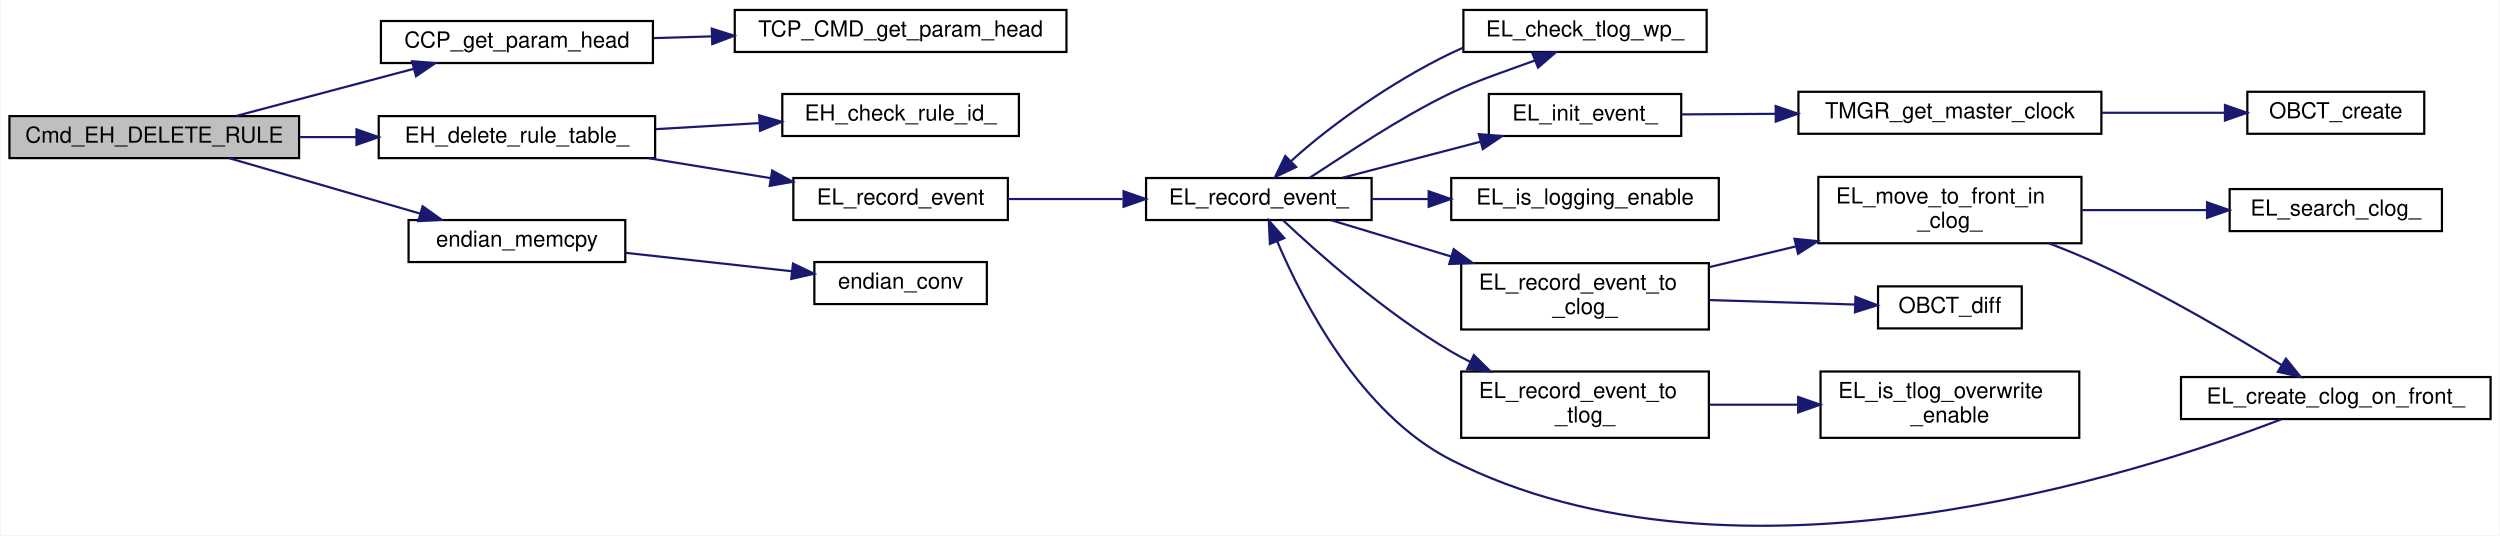
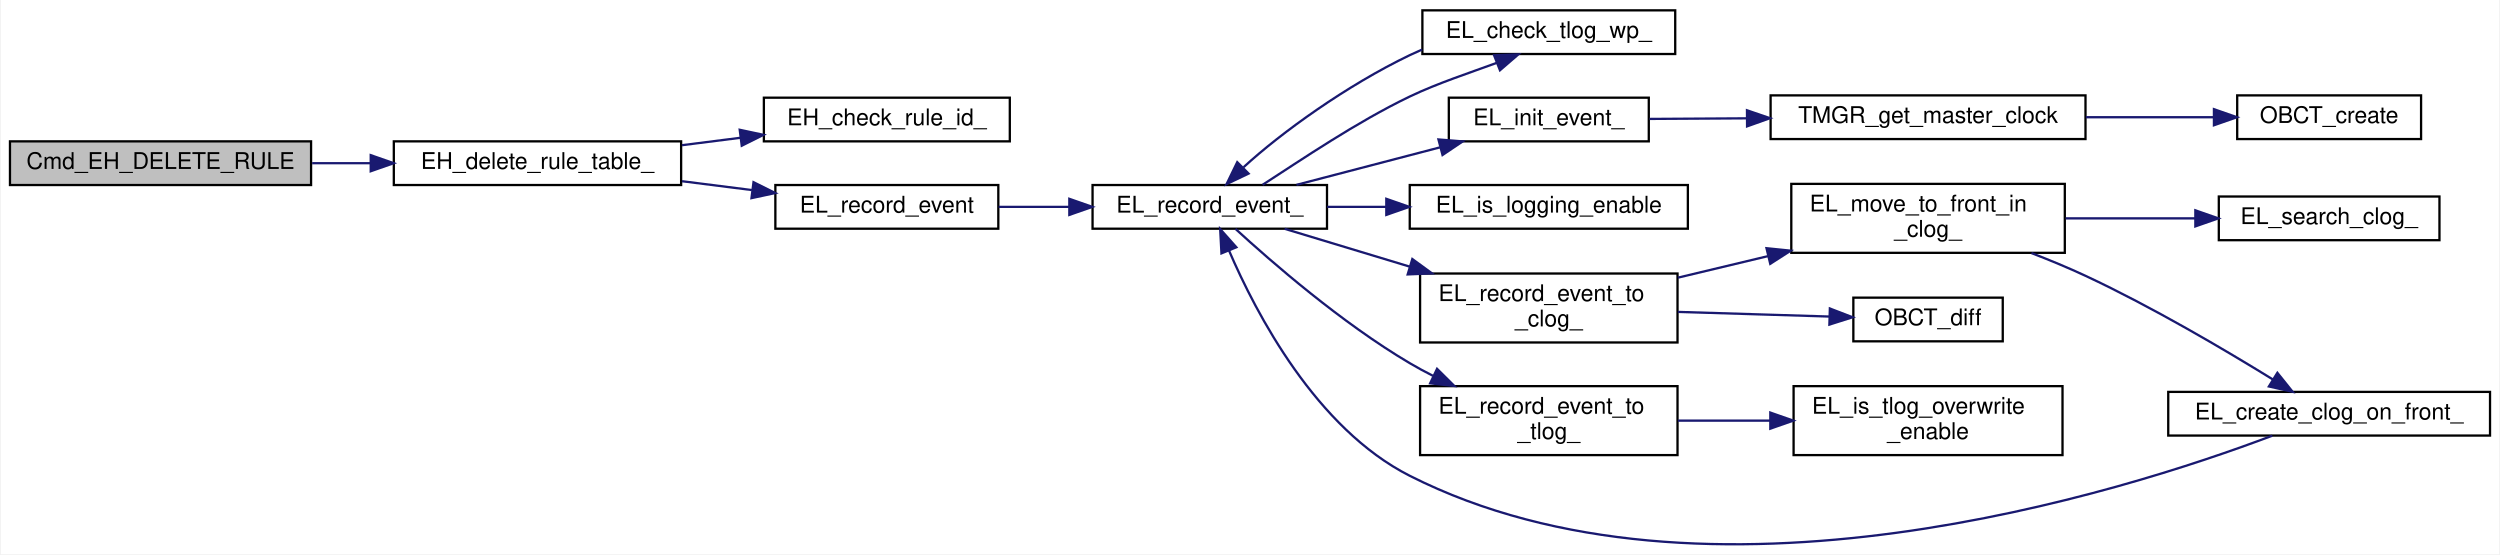
- <svg xmlns="http://www.w3.org/2000/svg" xmlns:xlink="http://www.w3.org/1999/xlink" width="1130pt" height="242pt" viewBox="0.00 0.00 1130.00 242.11">
-   <g id="graph0" class="graph" transform="scale(1 1) rotate(0) translate(4 238.11)">
-     <polygon fill="white" stroke="transparent" points="-4,4 -4,-238.11 1126,-238.11 1126,4 -4,4" />
+ <svg xmlns="http://www.w3.org/2000/svg" xmlns:xlink="http://www.w3.org/1999/xlink" width="1087pt" height="241pt" viewBox="0.00 0.00 1087.00 241.15">
+   <g id="graph0" class="graph" transform="scale(1 1) rotate(0) translate(4 237.15)">
+     <polygon fill="white" stroke="transparent" points="-4,4 -4,-237.15 1083,-237.15 1083,4 -4,4" />
    <g id="node1" class="node">
      <g id="a_node1">
        <a xlink:title=" ">
-           <polygon fill="#bfbfbf" stroke="black" points="0,-166.61 0,-185.61 131,-185.61 131,-166.61 0,-166.61" />
-           <text text-anchor="middle" x="65.5" y="-173.61" font-family="Helvetica,sans-Serif" font-size="10.00">Cmd_EH_DELETE_RULE</text>
+           <polygon fill="#bfbfbf" stroke="black" points="0,-156.65 0,-175.65 131,-175.65 131,-156.65 0,-156.65" />
+           <text text-anchor="middle" x="65.5" y="-163.65" font-family="Helvetica,sans-Serif" font-size="10.00">Cmd_EH_DELETE_RULE</text>
        </a>
      </g>
    </g>
    <g id="node2" class="node">
      <g id="a_node2">
-         <a xlink:href="common__tlm__cmd__packet_8h.html#ad98f8912cc698e43db15c2bd8ea0c170" target="_top" xlink:title="先頭のパラメタのポインタを取得">
-           <polygon fill="white" stroke="black" points="168,-209.61 168,-228.61 291,-228.61 291,-209.61 168,-209.61" />
-           <text text-anchor="middle" x="229.5" y="-216.61" font-family="Helvetica,sans-Serif" font-size="10.00">CCP_get_param_head</text>
+         <a xlink:href="event__handler_8c.html#a77f7769c0392e3092be9b96df1159033" target="_top" xlink:title="EH_Rule を EH_RuleTable と EH_RuleSortedIndex から削除する">
+           <polygon fill="white" stroke="black" points="167,-156.65 167,-175.65 292,-175.65 292,-156.65 167,-156.65" />
+           <text text-anchor="middle" x="229.5" y="-163.65" font-family="Helvetica,sans-Serif" font-size="10.00">EH_delete_rule_table_</text>
        </a>
      </g>
    </g>
    <g id="edge1" class="edge">
-       <path fill="none" stroke="midnightblue" d="M102.45,-185.66C126.15,-191.95 157.4,-200.24 182.85,-207" />
-       <polygon fill="midnightblue" stroke="midnightblue" points="182.08,-210.41 192.65,-209.6 183.88,-203.65 182.08,-210.41" />
+       <path fill="none" stroke="midnightblue" d="M131.46,-166.15C139.78,-166.15 148.34,-166.15 156.76,-166.15" />
+       <polygon fill="midnightblue" stroke="midnightblue" points="156.95,-169.65 166.95,-166.15 156.95,-162.65 156.95,-169.65" />
+     </g>
+     <g id="node3" class="node">
+       <g id="a_node3">
+         <a xlink:href="event__handler_8c.html#a59de6a0bd2f3bfae3758c0cada7c5ca6" target="_top" xlink:title="EH_RULE_ID のルール登録状況を調べる">
+           <polygon fill="white" stroke="black" points="328,-175.65 328,-194.65 435,-194.65 435,-175.65 328,-175.65" />
+           <text text-anchor="middle" x="381.5" y="-182.65" font-family="Helvetica,sans-Serif" font-size="10.00">EH_check_rule_id_</text>
+         </a>
+       </g>
+     </g>
+     <g id="edge2" class="edge">
+       <path fill="none" stroke="midnightblue" d="M292.38,-173.98C300.75,-175.04 309.36,-176.13 317.75,-177.2" />
+       <polygon fill="midnightblue" stroke="midnightblue" points="317.49,-180.69 327.85,-178.48 318.37,-173.75 317.49,-180.69" />
    </g>
    <g id="node4" class="node">
      <g id="a_node4">
-         <a xlink:href="event__handler_8c.html#a77f7769c0392e3092be9b96df1159033" target="_top" xlink:title="EH_Rule を EH_RuleTable と EH_RuleSortedIndex から削除する">
-           <polygon fill="white" stroke="black" points="167,-166.61 167,-185.61 292,-185.61 292,-166.61 167,-166.61" />
-           <text text-anchor="middle" x="229.5" y="-173.61" font-family="Helvetica,sans-Serif" font-size="10.00">EH_delete_rule_table_</text>
+         <a xlink:href="event__logger_8c.html#a25a74a48375dfc1f3f80be68e0ac00ea" target="_top" xlink:title="イベント (EL_Event) を記録">
+           <polygon fill="white" stroke="black" points="333,-137.65 333,-156.65 430,-156.65 430,-137.65 333,-137.65" />
+           <text text-anchor="middle" x="381.5" y="-144.65" font-family="Helvetica,sans-Serif" font-size="10.00">EL_record_event</text>
        </a>
      </g>
    </g>
    <g id="edge3" class="edge">
-       <path fill="none" stroke="midnightblue" d="M131.46,-176.11C139.78,-176.11 148.34,-176.11 156.76,-176.11" />
-       <polygon fill="midnightblue" stroke="midnightblue" points="156.95,-179.61 166.95,-176.11 156.95,-172.61 156.95,-179.61" />
-     </g>
-     <g id="node20" class="node">
-       <g id="a_node20">
-         <a xlink:href="endian__memcpy_8c.html#a153793f6939a1cb0f6bc3968d953f31e" target="_top" xlink:title=" ">
-           <polygon fill="white" stroke="black" points="180.5,-119.61 180.5,-138.61 278.5,-138.61 278.5,-119.61 180.5,-119.61" />
-           <text text-anchor="middle" x="229.5" y="-126.61" font-family="Helvetica,sans-Serif" font-size="10.00">endian_memcpy</text>
-         </a>
-       </g>
-     </g>
-     <g id="edge21" class="edge">
-       <path fill="none" stroke="midnightblue" d="M99.28,-166.6C124.23,-159.36 158.78,-149.34 185.87,-141.48" />
-       <polygon fill="midnightblue" stroke="midnightblue" points="186.86,-144.84 195.49,-138.69 184.91,-138.12 186.86,-144.84" />
-     </g>
-     <g id="node3" class="node">
-       <g id="a_node3">
-         <a xlink:href="_t_c_packet_8c.html#af3416877283ab315ad0ababce5afbfc8" target="_top" xlink:title="先頭のパラメタのポインタを取得">
-           <polygon fill="white" stroke="black" points="328,-214.61 328,-233.61 478,-233.61 478,-214.61 328,-214.61" />
-           <text text-anchor="middle" x="403" y="-221.61" font-family="Helvetica,sans-Serif" font-size="10.00">TCP_CMD_get_param_head</text>
-         </a>
-       </g>
-     </g>
-     <g id="edge2" class="edge">
-       <path fill="none" stroke="midnightblue" d="M291.45,-220.89C299.89,-221.14 308.68,-221.39 317.46,-221.65" />
-       <polygon fill="midnightblue" stroke="midnightblue" points="317.63,-225.16 327.73,-221.95 317.84,-218.16 317.63,-225.16" />
+       <path fill="none" stroke="midnightblue" d="M292.38,-158.31C302.44,-157.03 312.83,-155.72 322.78,-154.46" />
+       <polygon fill="midnightblue" stroke="midnightblue" points="323.49,-157.89 332.97,-153.17 322.61,-150.95 323.49,-157.89" />
    </g>
    <g id="node5" class="node">
      <g id="a_node5">
-         <a xlink:href="event__handler_8c.html#a59de6a0bd2f3bfae3758c0cada7c5ca6" target="_top" xlink:title="EH_RULE_ID のルール登録状況を調べる">
-           <polygon fill="white" stroke="black" points="349.5,-176.61 349.5,-195.61 456.5,-195.61 456.5,-176.61 349.5,-176.61" />
-           <text text-anchor="middle" x="403" y="-183.61" font-family="Helvetica,sans-Serif" font-size="10.00">EH_check_rule_id_</text>
+         <a xlink:href="event__logger_8c.html#a80a1b60c587d1e3402b02e3bde1db899" target="_top" xlink:title="イベント (EL_Event) を記録">
+           <polygon fill="white" stroke="black" points="471,-137.65 471,-156.65 573,-156.65 573,-137.65 471,-137.65" />
+           <text text-anchor="middle" x="522" y="-144.65" font-family="Helvetica,sans-Serif" font-size="10.00">EL_record_event_</text>
        </a>
      </g>
    </g>
    <g id="edge4" class="edge">
-       <path fill="none" stroke="midnightblue" d="M292.42,-179.72C307.54,-180.61 323.74,-181.55 338.91,-182.44" />
-       <polygon fill="midnightblue" stroke="midnightblue" points="339.05,-185.95 349.23,-183.04 339.45,-178.96 339.05,-185.95" />
+       <path fill="none" stroke="midnightblue" d="M430.16,-147.15C440.02,-147.15 450.53,-147.15 460.77,-147.15" />
+       <polygon fill="midnightblue" stroke="midnightblue" points="460.89,-150.65 470.89,-147.15 460.89,-143.65 460.89,-150.65" />
    </g>
    <g id="node6" class="node">
      <g id="a_node6">
-         <a xlink:href="event__logger_8c.html#a25a74a48375dfc1f3f80be68e0ac00ea" target="_top" xlink:title="イベント (EL_Event) を記録">
-           <polygon fill="white" stroke="black" points="354.5,-138.61 354.5,-157.61 451.5,-157.61 451.5,-138.61 354.5,-138.61" />
-           <text text-anchor="middle" x="403" y="-145.61" font-family="Helvetica,sans-Serif" font-size="10.00">EL_record_event</text>
+         <a xlink:href="event__logger_8c.html#aeae14f21b4e29006f709a61e7de52d67" target="_top" xlink:title="TLog の wp をチェックし， event を生成する">
+           <polygon fill="white" stroke="black" points="614.5,-213.65 614.5,-232.65 724.5,-232.65 724.5,-213.65 614.5,-213.65" />
+           <text text-anchor="middle" x="669.5" y="-220.65" font-family="Helvetica,sans-Serif" font-size="10.00">EL_check_tlog_wp_</text>
        </a>
      </g>
    </g>
    <g id="edge5" class="edge">
-       <path fill="none" stroke="midnightblue" d="M289.04,-166.56C306.81,-163.66 326.31,-160.47 344.03,-157.58" />
-       <polygon fill="midnightblue" stroke="midnightblue" points="344.93,-160.98 354.24,-155.91 343.81,-154.07 344.93,-160.98" />
+       <path fill="none" stroke="midnightblue" d="M544.98,-156.75C561.78,-167.58 585.9,-184.07 609,-195.15 621.1,-200.95 635.4,-205.58 646.96,-209.84" />
+       <polygon fill="midnightblue" stroke="midnightblue" points="645.69,-213.1 656.27,-213.5 648.25,-206.58 645.69,-213.1" />
    </g>
    <g id="node7" class="node">
      <g id="a_node7">
-         <a xlink:href="event__logger_8c.html#a80a1b60c587d1e3402b02e3bde1db899" target="_top" xlink:title="イベント (EL_Event) を記録">
-           <polygon fill="white" stroke="black" points="514,-138.61 514,-157.61 616,-157.61 616,-138.61 514,-138.61" />
-           <text text-anchor="middle" x="565" y="-145.61" font-family="Helvetica,sans-Serif" font-size="10.00">EL_record_event_</text>
-         </a>
-       </g>
+         <a xlink:href="event__logger_8c.html#a0b42c2f5d1eafdad83481ec6e63365e2" target="_top" xlink:title="イベント (EL_Event) を初期化">
+           <polygon fill="white" stroke="black" points="626,-175.65 626,-194.65 713,-194.65 713,-175.65 626,-175.65" />
+           <text text-anchor="middle" x="669.5" y="-182.65" font-family="Helvetica,sans-Serif" font-size="10.00">EL_init_event_</text>
+         </a>
+       </g>
+     </g>
+     <g id="edge7" class="edge">
+       <path fill="none" stroke="midnightblue" d="M559.72,-156.73C578.66,-161.68 601.96,-167.77 622.13,-173.03" />
+       <polygon fill="midnightblue" stroke="midnightblue" points="621.49,-176.48 632.05,-175.63 623.26,-169.71 621.49,-176.48" />
+     </g>
+     <g id="node10" class="node">
+       <g id="a_node10">
+         <a xlink:href="event__logger_8c.html#a50ba2fe43a96f7351951a4109227ba6f" target="_top" xlink:title="event_logger の EL_Event.group が有効か？">
+           <polygon fill="white" stroke="black" points="609,-137.65 609,-156.65 730,-156.65 730,-137.65 609,-137.65" />
+           <text text-anchor="middle" x="669.5" y="-144.65" font-family="Helvetica,sans-Serif" font-size="10.00">EL_is_logging_enable</text>
+         </a>
+       </g>
+     </g>
+     <g id="edge10" class="edge">
+       <path fill="none" stroke="midnightblue" d="M573.07,-147.15C581.34,-147.15 590.05,-147.15 598.7,-147.15" />
+       <polygon fill="midnightblue" stroke="midnightblue" points="598.8,-150.65 608.8,-147.15 598.8,-143.65 598.8,-150.65" />
+     </g>
+     <g id="node11" class="node">
+       <g id="a_node11">
+         <a xlink:href="event__logger_8c.html#a69fb9dbc85ad467d048f1c9f31d2442c" target="_top" xlink:title="イベント (EL_Event) を CLog に記録">
+           <polygon fill="white" stroke="black" points="613.5,-88.15 613.5,-118.15 725.5,-118.15 725.5,-88.15 613.5,-88.15" />
+           <text text-anchor="start" x="621.5" y="-106.15" font-family="Helvetica,sans-Serif" font-size="10.00">EL_record_event_to</text>
+           <text text-anchor="middle" x="669.5" y="-95.15" font-family="Helvetica,sans-Serif" font-size="10.00">_clog_</text>
+         </a>
+       </g>
+     </g>
+     <g id="edge11" class="edge">
+       <path fill="none" stroke="midnightblue" d="M554.57,-137.6C570.51,-132.78 590.39,-126.77 609.06,-121.12" />
+       <polygon fill="midnightblue" stroke="midnightblue" points="610.12,-124.46 618.68,-118.21 608.1,-117.76 610.12,-124.46" />
+     </g>
+     <g id="node16" class="node">
+       <g id="a_node16">
+         <a xlink:href="event__logger_8c.html#a93cb3659efd373de0856c92b3c08896a" target="_top" xlink:title="イベント (EL_Event) を TLog に記録">
+           <polygon fill="white" stroke="black" points="613.5,-39.15 613.5,-69.15 725.5,-69.15 725.5,-39.15 613.5,-39.15" />
+           <text text-anchor="start" x="621.5" y="-57.15" font-family="Helvetica,sans-Serif" font-size="10.00">EL_record_event_to</text>
+           <text text-anchor="middle" x="669.5" y="-46.15" font-family="Helvetica,sans-Serif" font-size="10.00">_tlog_</text>
+         </a>
+       </g>
+     </g>
+     <g id="edge17" class="edge">
+       <path fill="none" stroke="midnightblue" d="M533.18,-137.57C548.63,-123.4 579.33,-96.66 609,-79.15 612.23,-77.24 615.63,-75.4 619.1,-73.65" />
+       <polygon fill="midnightblue" stroke="midnightblue" points="620.88,-76.69 628.4,-69.23 617.87,-70.37 620.88,-76.69" />
    </g>
    <g id="edge6" class="edge">
-       <path fill="none" stroke="midnightblue" d="M451.57,-148.11C467.82,-148.11 486.22,-148.11 503.35,-148.11" />
-       <polygon fill="midnightblue" stroke="midnightblue" points="503.83,-151.61 513.83,-148.11 503.83,-144.61 503.83,-151.61" />
+       <path fill="none" stroke="midnightblue" d="M614.4,-215.6C612.57,-214.81 610.76,-213.99 609,-213.15 581.77,-200.09 553.1,-179.5 536.7,-164.4" />
+       <polygon fill="midnightblue" stroke="midnightblue" points="538.88,-161.63 529.32,-157.07 533.95,-166.6 538.88,-161.63" />
    </g>
    <g id="node8" class="node">
      <g id="a_node8">
-         <a xlink:href="event__logger_8c.html#aeae14f21b4e29006f709a61e7de52d67" target="_top" xlink:title="TLog の wp をチェックし， event を生成する">
-           <polygon fill="white" stroke="black" points="657.5,-214.61 657.5,-233.61 767.5,-233.61 767.5,-214.61 657.5,-214.61" />
-           <text text-anchor="middle" x="712.5" y="-221.61" font-family="Helvetica,sans-Serif" font-size="10.00">EL_check_tlog_wp_</text>
-         </a>
-       </g>
-     </g>
-     <g id="edge7" class="edge">
-       <path fill="none" stroke="midnightblue" d="M587.98,-157.72C604.78,-168.55 628.9,-185.04 652,-196.11 664.1,-201.92 678.4,-206.55 689.96,-210.8" />
-       <polygon fill="midnightblue" stroke="midnightblue" points="688.69,-214.06 699.27,-214.46 691.25,-207.55 688.69,-214.06" />
+         <a xlink:href="time__manager_8c.html#a9d04b4d9b622cbe5a90cf65e58b828bc" target="_top" xlink:title=" ">
+           <polygon fill="white" stroke="black" points="766,-176.65 766,-195.65 903,-195.65 903,-176.65 766,-176.65" />
+           <text text-anchor="middle" x="834.5" y="-183.65" font-family="Helvetica,sans-Serif" font-size="10.00">TMGR_get_master_clock</text>
+         </a>
+       </g>
+     </g>
+     <g id="edge8" class="edge">
+       <path fill="none" stroke="midnightblue" d="M713.33,-185.41C726.35,-185.49 741.1,-185.58 755.69,-185.67" />
+       <polygon fill="midnightblue" stroke="midnightblue" points="755.72,-189.17 765.74,-185.73 755.76,-182.17 755.72,-189.17" />
    </g>
    <g id="node9" class="node">
      <g id="a_node9">
-         <a xlink:href="event__logger_8c.html#a0b42c2f5d1eafdad83481ec6e63365e2" target="_top" xlink:title="イベント (EL_Event) を初期化">
-           <polygon fill="white" stroke="black" points="669,-176.61 669,-195.61 756,-195.61 756,-176.61 669,-176.61" />
-           <text text-anchor="middle" x="712.5" y="-183.61" font-family="Helvetica,sans-Serif" font-size="10.00">EL_init_event_</text>
+         <a xlink:href="obc__time_8c.html#a70416835a40bdacbb04f6f06b1e6d1e1" target="_top" xlink:title=" ">
+           <polygon fill="white" stroke="black" points="969,-176.65 969,-195.65 1049,-195.65 1049,-176.65 969,-176.65" />
+           <text text-anchor="middle" x="1009" y="-183.65" font-family="Helvetica,sans-Serif" font-size="10.00">OBCT_create</text>
        </a>
      </g>
    </g>
    <g id="edge9" class="edge">
-       <path fill="none" stroke="midnightblue" d="M602.72,-157.7C621.66,-162.65 644.96,-168.73 665.13,-174" />
-       <polygon fill="midnightblue" stroke="midnightblue" points="664.49,-177.45 675.05,-176.59 666.26,-170.68 664.49,-177.45" />
+       <path fill="none" stroke="midnightblue" d="M903.18,-186.15C921.63,-186.15 941.27,-186.15 958.5,-186.15" />
+       <polygon fill="midnightblue" stroke="midnightblue" points="958.88,-189.65 968.88,-186.15 958.88,-182.65 958.88,-189.65" />
    </g>
    <g id="node12" class="node">
      <g id="a_node12">
-         <a xlink:href="event__logger_8c.html#a50ba2fe43a96f7351951a4109227ba6f" target="_top" xlink:title="event_logger の EL_Event.group が有効か？">
-           <polygon fill="white" stroke="black" points="652,-138.61 652,-157.61 773,-157.61 773,-138.61 652,-138.61" />
-           <text text-anchor="middle" x="712.5" y="-145.61" font-family="Helvetica,sans-Serif" font-size="10.00">EL_is_logging_enable</text>
+         <a xlink:href="event__logger_8c.html#a605a3ff223ddae8830c09ff5aa57cc94" target="_top" xlink:title="該当イベントの CLog を，イベントテーブルの先頭に出す">
+           <polygon fill="white" stroke="black" points="775,-127.15 775,-157.15 894,-157.15 894,-127.15 775,-127.15" />
+           <text text-anchor="start" x="783" y="-145.15" font-family="Helvetica,sans-Serif" font-size="10.00">EL_move_to_front_in</text>
+           <text text-anchor="middle" x="834.5" y="-134.15" font-family="Helvetica,sans-Serif" font-size="10.00">_clog_</text>
        </a>
      </g>
    </g>
    <g id="edge12" class="edge">
-       <path fill="none" stroke="midnightblue" d="M616.07,-148.11C624.34,-148.11 633.05,-148.11 641.7,-148.11" />
-       <polygon fill="midnightblue" stroke="midnightblue" points="641.8,-151.61 651.8,-148.11 641.8,-144.61 641.8,-151.61" />
+       <path fill="none" stroke="midnightblue" d="M725.68,-116.35C738.27,-119.36 751.79,-122.6 764.86,-125.72" />
+       <polygon fill="midnightblue" stroke="midnightblue" points="764.21,-129.17 774.75,-128.09 765.84,-122.36 764.21,-129.17" />
+     </g>
+     <g id="node15" class="node">
+       <g id="a_node15">
+         <a xlink:href="obc__time_8c.html#a02512f745375636ab21f468838587942" target="_top" xlink:title=" ">
+           <polygon fill="white" stroke="black" points="802,-88.65 802,-107.65 867,-107.65 867,-88.65 802,-88.65" />
+           <text text-anchor="middle" x="834.5" y="-95.65" font-family="Helvetica,sans-Serif" font-size="10.00">OBCT_diff</text>
+         </a>
+       </g>
+     </g>
+     <g id="edge16" class="edge">
+       <path fill="none" stroke="midnightblue" d="M725.68,-101.45C747.23,-100.79 771.53,-100.05 791.6,-99.43" />
+       <polygon fill="midnightblue" stroke="midnightblue" points="791.78,-102.93 801.67,-99.12 791.57,-95.93 791.78,-102.93" />
    </g>
    <g id="node13" class="node">
      <g id="a_node13">
-         <a xlink:href="event__logger_8c.html#a69fb9dbc85ad467d048f1c9f31d2442c" target="_top" xlink:title="イベント (EL_Event) を CLog に記録">
-           <polygon fill="white" stroke="black" points="656.5,-89.11 656.5,-119.11 768.5,-119.11 768.5,-89.11 656.5,-89.11" />
-           <text text-anchor="start" x="664.5" y="-107.11" font-family="Helvetica,sans-Serif" font-size="10.00">EL_record_event_to</text>
-           <text text-anchor="middle" x="712.5" y="-96.11" font-family="Helvetica,sans-Serif" font-size="10.00">_clog_</text>
+         <a xlink:href="event__logger_8c.html#a60dac03ee61b8b3fb3ac6335babb7209" target="_top" xlink:title="イベントテーブル先頭に該当イベントの CLog をつくる">
+           <polygon fill="white" stroke="black" points="939,-47.65 939,-66.65 1079,-66.65 1079,-47.65 939,-47.65" />
+           <text text-anchor="middle" x="1009" y="-54.65" font-family="Helvetica,sans-Serif" font-size="10.00">EL_create_clog_on_front_</text>
        </a>
      </g>
    </g>
    <g id="edge13" class="edge">
-       <path fill="none" stroke="midnightblue" d="M597.57,-138.57C613.51,-133.75 633.39,-127.73 652.06,-122.09" />
-       <polygon fill="midnightblue" stroke="midnightblue" points="653.12,-125.42 661.68,-119.18 651.1,-118.72 653.12,-125.42" />
-     </g>
-     <g id="node18" class="node">
-       <g id="a_node18">
-         <a xlink:href="event__logger_8c.html#a93cb3659efd373de0856c92b3c08896a" target="_top" xlink:title="イベント (EL_Event) を TLog に記録">
-           <polygon fill="white" stroke="black" points="656.5,-40.11 656.5,-70.11 768.5,-70.11 768.5,-40.11 656.5,-40.11" />
-           <text text-anchor="start" x="664.5" y="-58.11" font-family="Helvetica,sans-Serif" font-size="10.00">EL_record_event_to</text>
-           <text text-anchor="middle" x="712.5" y="-47.11" font-family="Helvetica,sans-Serif" font-size="10.00">_tlog_</text>
-         </a>
-       </g>
-     </g>
-     <g id="edge19" class="edge">
-       <path fill="none" stroke="midnightblue" d="M575.87,-138.56C591.15,-124.17 621.94,-96.72 652,-79.11 654.79,-77.48 657.71,-75.91 660.69,-74.41" />
-       <polygon fill="midnightblue" stroke="midnightblue" points="662.23,-77.55 669.78,-70.12 659.25,-71.22 662.23,-77.55" />
-     </g>
-     <g id="edge8" class="edge">
-       <path fill="none" stroke="midnightblue" d="M657.4,-216.57C655.57,-215.78 653.76,-214.96 652,-214.11 624.77,-201.05 596.1,-180.47 579.7,-165.37" />
-       <polygon fill="midnightblue" stroke="midnightblue" points="581.88,-162.6 572.32,-158.04 576.95,-167.57 581.88,-162.6" />
-     </g>
-     <g id="node10" class="node">
-       <g id="a_node10">
-         <a xlink:href="time__manager_8c.html#a9d04b4d9b622cbe5a90cf65e58b828bc" target="_top" xlink:title=" ">
-           <polygon fill="white" stroke="black" points="809,-177.61 809,-196.61 946,-196.61 946,-177.61 809,-177.61" />
-           <text text-anchor="middle" x="877.5" y="-184.61" font-family="Helvetica,sans-Serif" font-size="10.00">TMGR_get_master_clock</text>
-         </a>
-       </g>
-     </g>
-     <g id="edge10" class="edge">
-       <path fill="none" stroke="midnightblue" d="M756.33,-186.38C769.35,-186.46 784.1,-186.55 798.69,-186.64" />
-       <polygon fill="midnightblue" stroke="midnightblue" points="798.72,-190.14 808.74,-186.7 798.76,-183.14 798.72,-190.14" />
-     </g>
-     <g id="node11" class="node">
-       <g id="a_node11">
-         <a xlink:href="obc__time_8c.html#a70416835a40bdacbb04f6f06b1e6d1e1" target="_top" xlink:title=" ">
-           <polygon fill="white" stroke="black" points="1012,-177.61 1012,-196.61 1092,-196.61 1092,-177.61 1012,-177.61" />
-           <text text-anchor="middle" x="1052" y="-184.61" font-family="Helvetica,sans-Serif" font-size="10.00">OBCT_create</text>
-         </a>
-       </g>
-     </g>
-     <g id="edge11" class="edge">
-       <path fill="none" stroke="midnightblue" d="M946.18,-187.11C964.63,-187.11 984.27,-187.11 1001.5,-187.11" />
-       <polygon fill="midnightblue" stroke="midnightblue" points="1001.88,-190.61 1011.88,-187.11 1001.88,-183.61 1001.88,-190.61" />
+       <path fill="none" stroke="midnightblue" d="M879.5,-127.04C887.42,-123.99 895.53,-120.64 903,-117.15 932,-103.6 963.69,-84.91 984.59,-72.01" />
+       <polygon fill="midnightblue" stroke="midnightblue" points="986.48,-74.96 993.11,-66.7 982.78,-69.01 986.48,-74.96" />
    </g>
    <g id="node14" class="node">
      <g id="a_node14">
-         <a xlink:href="event__logger_8c.html#a605a3ff223ddae8830c09ff5aa57cc94" target="_top" xlink:title="該当イベントの CLog を，イベントテーブルの先頭に出す">
-           <polygon fill="white" stroke="black" points="818,-128.11 818,-158.11 937,-158.11 937,-128.11 818,-128.11" />
-           <text text-anchor="start" x="826" y="-146.11" font-family="Helvetica,sans-Serif" font-size="10.00">EL_move_to_front_in</text>
-           <text text-anchor="middle" x="877.5" y="-135.11" font-family="Helvetica,sans-Serif" font-size="10.00">_clog_</text>
-         </a>
-       </g>
+         <a xlink:href="event__logger_8c.html#a987cce8c848158cc3038bb59dc100de3" target="_top" xlink:title="該当イベントの CLog を検索し取得する">
+           <polygon fill="white" stroke="black" points="961,-132.65 961,-151.65 1057,-151.65 1057,-132.65 961,-132.65" />
+           <text text-anchor="middle" x="1009" y="-139.65" font-family="Helvetica,sans-Serif" font-size="10.00">EL_search_clog_</text>
+         </a>
+       </g>
+     </g>
+     <g id="edge15" class="edge">
+       <path fill="none" stroke="midnightblue" d="M894.38,-142.15C912.58,-142.15 932.59,-142.15 950.68,-142.15" />
+       <polygon fill="midnightblue" stroke="midnightblue" points="950.79,-145.65 960.79,-142.15 950.79,-138.65 950.79,-145.65" />
    </g>
    <g id="edge14" class="edge">
-       <path fill="none" stroke="midnightblue" d="M768.68,-117.32C781.27,-120.33 794.79,-123.56 807.86,-126.69" />
-       <polygon fill="midnightblue" stroke="midnightblue" points="807.21,-130.13 817.75,-129.06 808.84,-123.33 807.21,-130.13" />
+       <path fill="none" stroke="midnightblue" d="M984.3,-47.6C919.84,-23.24 737.54,34.9 609,-30.15 568.31,-50.74 542.19,-100.64 530.36,-128.16" />
+       <polygon fill="midnightblue" stroke="midnightblue" points="527.08,-126.92 526.52,-137.5 533.56,-129.58 527.08,-126.92" />
    </g>
    <g id="node17" class="node">
      <g id="a_node17">
-         <a xlink:href="obc__time_8c.html#a02512f745375636ab21f468838587942" target="_top" xlink:title=" ">
-           <polygon fill="white" stroke="black" points="845,-89.61 845,-108.61 910,-108.61 910,-89.61 845,-89.61" />
-           <text text-anchor="middle" x="877.5" y="-96.61" font-family="Helvetica,sans-Serif" font-size="10.00">OBCT_diff</text>
+         <a xlink:href="event__logger_8c.html#af088469f27d5dfca608a9cacee9fbc17" target="_top" xlink:title="TLog のイベントテーブルの上書きが有効か？">
+           <polygon fill="white" stroke="black" points="776,-39.15 776,-69.15 893,-69.15 893,-39.15 776,-39.15" />
+           <text text-anchor="start" x="784" y="-57.15" font-family="Helvetica,sans-Serif" font-size="10.00">EL_is_tlog_overwrite</text>
+           <text text-anchor="middle" x="834.5" y="-46.15" font-family="Helvetica,sans-Serif" font-size="10.00">_enable</text>
        </a>
      </g>
    </g>
    <g id="edge18" class="edge">
-       <path fill="none" stroke="midnightblue" d="M768.68,-102.42C790.23,-101.76 814.53,-101.01 834.6,-100.4" />
-       <polygon fill="midnightblue" stroke="midnightblue" points="834.78,-103.89 844.67,-100.09 834.57,-96.9 834.78,-103.89" />
-     </g>
-     <g id="node15" class="node">
-       <g id="a_node15">
-         <a xlink:href="event__logger_8c.html#a60dac03ee61b8b3fb3ac6335babb7209" target="_top" xlink:title="イベントテーブル先頭に該当イベントの CLog をつくる">
-           <polygon fill="white" stroke="black" points="982,-48.61 982,-67.61 1122,-67.61 1122,-48.61 982,-48.61" />
-           <text text-anchor="middle" x="1052" y="-55.61" font-family="Helvetica,sans-Serif" font-size="10.00">EL_create_clog_on_front_</text>
-         </a>
-       </g>
-     </g>
-     <g id="edge15" class="edge">
-       <path fill="none" stroke="midnightblue" d="M922.5,-128.01C930.42,-124.96 938.53,-121.6 946,-118.11 975,-104.57 1006.69,-85.88 1027.59,-72.98" />
-       <polygon fill="midnightblue" stroke="midnightblue" points="1029.48,-75.92 1036.11,-67.66 1025.78,-69.98 1029.48,-75.92" />
-     </g>
-     <g id="node16" class="node">
-       <g id="a_node16">
-         <a xlink:href="event__logger_8c.html#a987cce8c848158cc3038bb59dc100de3" target="_top" xlink:title="該当イベントの CLog を検索し取得する">
-           <polygon fill="white" stroke="black" points="1004,-133.61 1004,-152.61 1100,-152.61 1100,-133.61 1004,-133.61" />
-           <text text-anchor="middle" x="1052" y="-140.61" font-family="Helvetica,sans-Serif" font-size="10.00">EL_search_clog_</text>
-         </a>
-       </g>
-     </g>
-     <g id="edge17" class="edge">
-       <path fill="none" stroke="midnightblue" d="M937.38,-143.11C955.58,-143.11 975.59,-143.11 993.68,-143.11" />
-       <polygon fill="midnightblue" stroke="midnightblue" points="993.79,-146.61 1003.79,-143.11 993.79,-139.61 993.79,-146.61" />
-     </g>
-     <g id="edge16" class="edge">
-       <path fill="none" stroke="midnightblue" d="M1027.29,-48.45C962.8,-23.76 780.43,35.21 652,-30.11 611.13,-50.9 585.08,-101.23 573.31,-128.97" />
-       <polygon fill="midnightblue" stroke="midnightblue" points="570.01,-127.8 569.5,-138.39 576.49,-130.43 570.01,-127.8" />
-     </g>
-     <g id="node19" class="node">
-       <g id="a_node19">
-         <a xlink:href="event__logger_8c.html#af088469f27d5dfca608a9cacee9fbc17" target="_top" xlink:title="TLog のイベントテーブルの上書きが有効か？">
-           <polygon fill="white" stroke="black" points="819,-40.11 819,-70.11 936,-70.11 936,-40.11 819,-40.11" />
-           <text text-anchor="start" x="827" y="-58.11" font-family="Helvetica,sans-Serif" font-size="10.00">EL_is_tlog_overwrite</text>
-           <text text-anchor="middle" x="877.5" y="-47.11" font-family="Helvetica,sans-Serif" font-size="10.00">_enable</text>
-         </a>
-       </g>
-     </g>
-     <g id="edge20" class="edge">
-       <path fill="none" stroke="midnightblue" d="M768.68,-55.11C781.56,-55.11 795.43,-55.11 808.78,-55.11" />
-       <polygon fill="midnightblue" stroke="midnightblue" points="808.87,-58.61 818.87,-55.11 808.87,-51.61 808.87,-58.61" />
-     </g>
-     <g id="node21" class="node">
-       <g id="a_node21">
-         <a xlink:href="endian__conv_8c.html#af8d492c4e43d83c161cd2225a9697b6a" target="_top" xlink:title=" ">
-           <polygon fill="white" stroke="black" points="364,-100.61 364,-119.61 442,-119.61 442,-100.61 364,-100.61" />
-           <text text-anchor="middle" x="403" y="-107.61" font-family="Helvetica,sans-Serif" font-size="10.00">endian_conv</text>
-         </a>
-       </g>
-     </g>
-     <g id="edge22" class="edge">
-       <path fill="none" stroke="midnightblue" d="M278.73,-123.77C302.2,-121.17 330.35,-118.05 353.82,-115.45" />
-       <polygon fill="midnightblue" stroke="midnightblue" points="354.34,-118.91 363.9,-114.33 353.57,-111.96 354.34,-118.91" />
+       <path fill="none" stroke="midnightblue" d="M725.68,-54.15C738.56,-54.15 752.43,-54.15 765.78,-54.15" />
+       <polygon fill="midnightblue" stroke="midnightblue" points="765.87,-57.65 775.87,-54.15 765.87,-50.65 765.87,-57.65" />
    </g>
  </g>
</svg>
